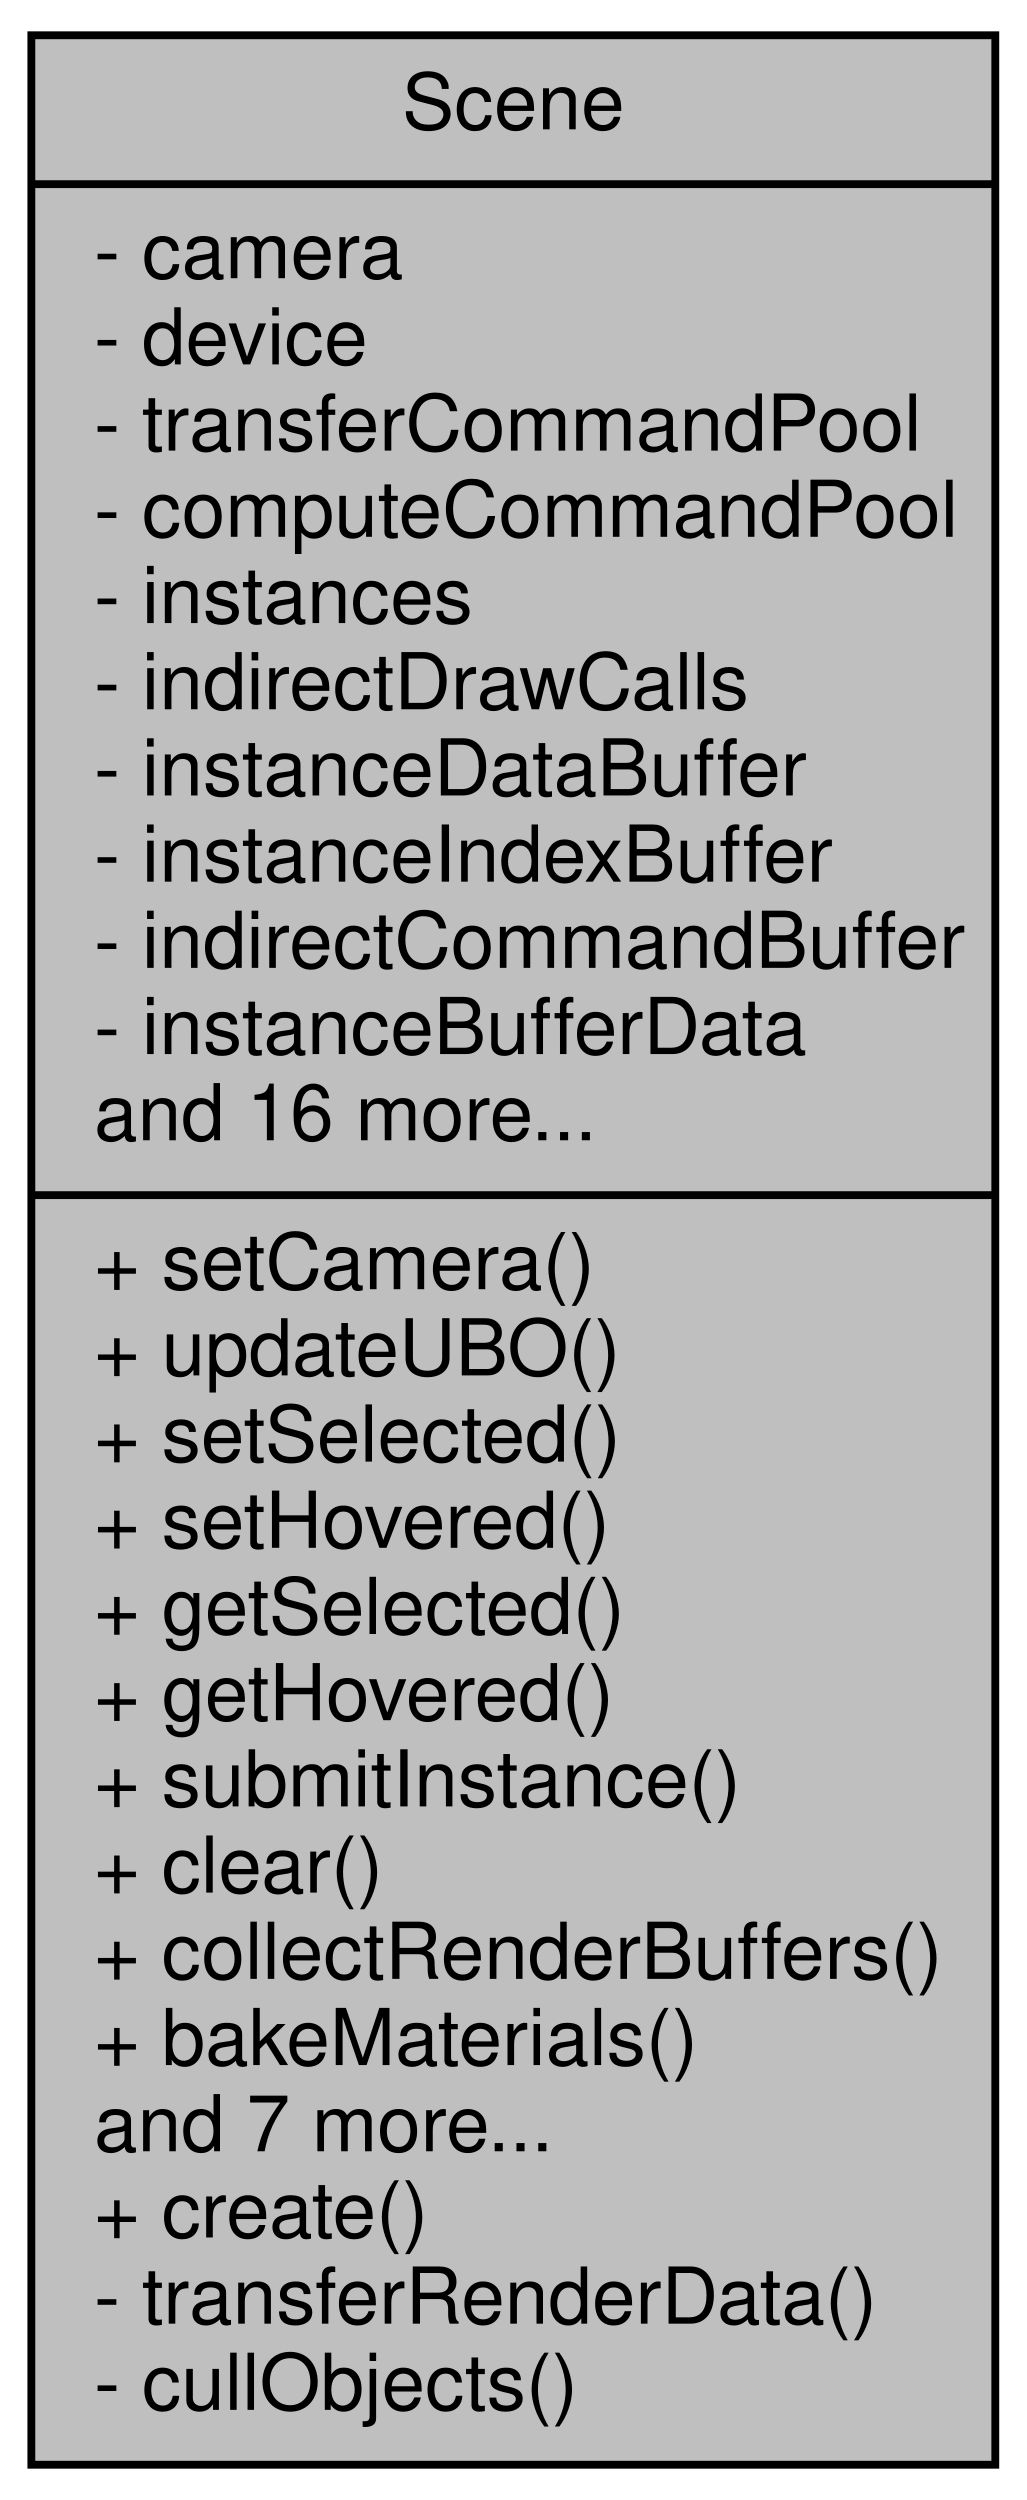
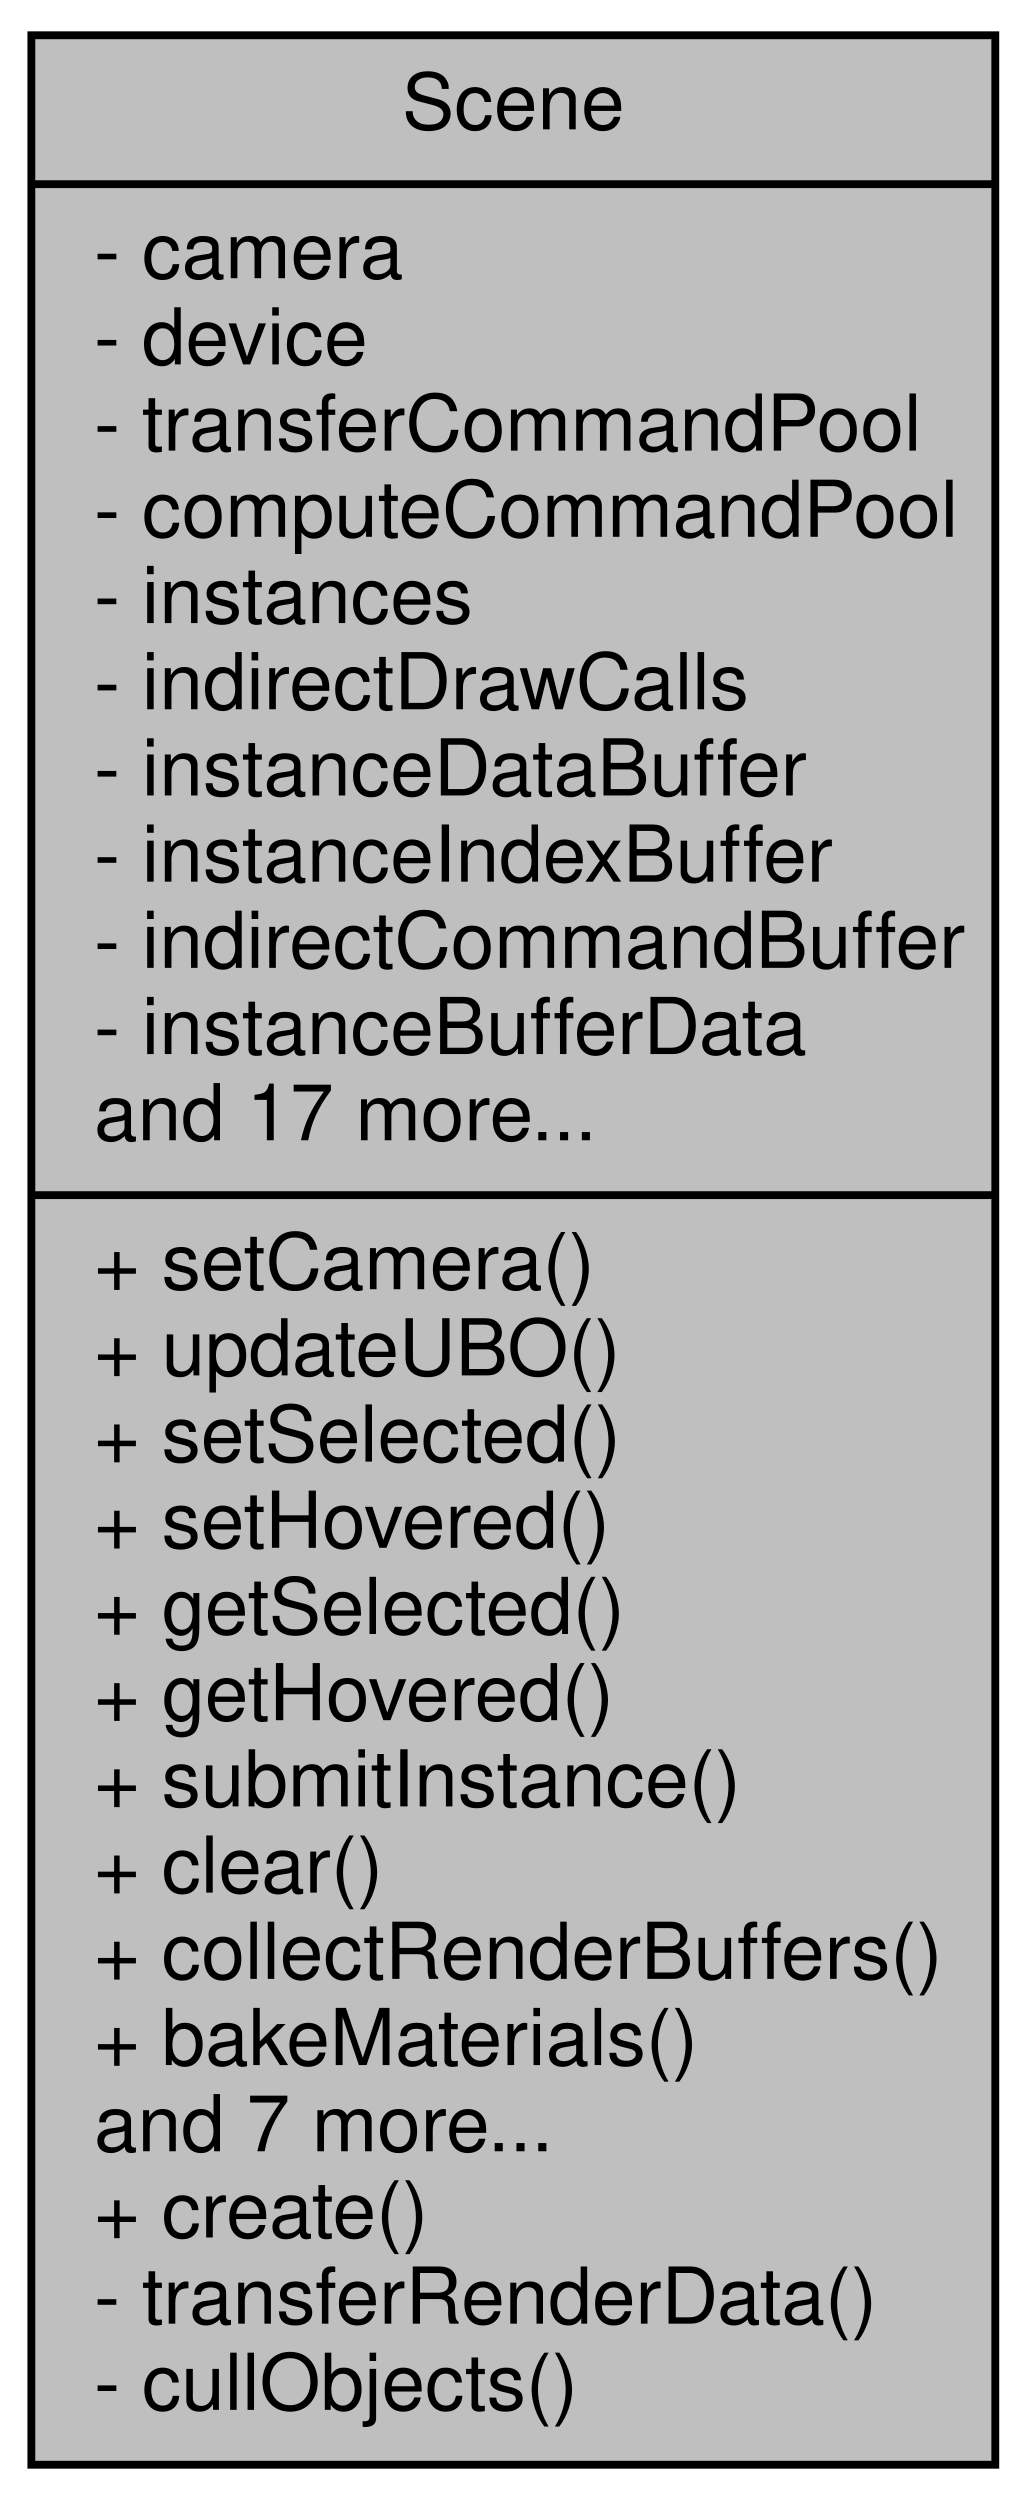
<svg xmlns="http://www.w3.org/2000/svg" xmlns:xlink="http://www.w3.org/1999/xlink" width="131pt" height="319pt" viewBox="0.00 0.00 131.00 319.00">
  <g id="graph0" class="graph" transform="scale(1 1) rotate(0) translate(4 315)">
    <g id="node1" class="node">
      <g id="a_node1">
        <a xlink:title=" ">
          <polygon fill="#bfbfbf" stroke="black" points="0,-0.5 0,-310.5 123,-310.5 123,-0.5 0,-0.5" />
          <text text-anchor="middle" x="61.5" y="-298.5" font-family="Helvetica,sans-Serif" font-size="10.00">Scene</text>
          <polyline fill="none" stroke="black" points="0,-291.5 123,-291.5 " />
          <text text-anchor="start" x="8" y="-279.5" font-family="Helvetica,sans-Serif" font-size="10.00">- camera</text>
          <text text-anchor="start" x="8" y="-268.5" font-family="Helvetica,sans-Serif" font-size="10.00">- device</text>
          <text text-anchor="start" x="8" y="-257.5" font-family="Helvetica,sans-Serif" font-size="10.00">- transferCommandPool</text>
          <text text-anchor="start" x="8" y="-246.5" font-family="Helvetica,sans-Serif" font-size="10.00">- computeCommandPool</text>
          <text text-anchor="start" x="8" y="-235.5" font-family="Helvetica,sans-Serif" font-size="10.00">- instances</text>
          <text text-anchor="start" x="8" y="-224.5" font-family="Helvetica,sans-Serif" font-size="10.00">- indirectDrawCalls</text>
          <text text-anchor="start" x="8" y="-213.5" font-family="Helvetica,sans-Serif" font-size="10.00">- instanceDataBuffer</text>
          <text text-anchor="start" x="8" y="-202.5" font-family="Helvetica,sans-Serif" font-size="10.00">- instanceIndexBuffer</text>
          <text text-anchor="start" x="8" y="-191.5" font-family="Helvetica,sans-Serif" font-size="10.00">- indirectCommandBuffer</text>
          <text text-anchor="start" x="8" y="-180.5" font-family="Helvetica,sans-Serif" font-size="10.00">- instanceBufferData</text>
-           <text text-anchor="start" x="8" y="-169.5" font-family="Helvetica,sans-Serif" font-size="10.00">and 16 more...</text>
+           <text text-anchor="start" x="8" y="-169.5" font-family="Helvetica,sans-Serif" font-size="10.00">and 17 more...</text>
          <polyline fill="none" stroke="black" points="0,-162.5 123,-162.5 " />
          <text text-anchor="start" x="8" y="-150.5" font-family="Helvetica,sans-Serif" font-size="10.00">+ setCamera()</text>
          <text text-anchor="start" x="8" y="-139.5" font-family="Helvetica,sans-Serif" font-size="10.00">+ updateUBO()</text>
          <text text-anchor="start" x="8" y="-128.5" font-family="Helvetica,sans-Serif" font-size="10.00">+ setSelected()</text>
          <text text-anchor="start" x="8" y="-117.5" font-family="Helvetica,sans-Serif" font-size="10.00">+ setHovered()</text>
          <text text-anchor="start" x="8" y="-106.5" font-family="Helvetica,sans-Serif" font-size="10.00">+ getSelected()</text>
          <text text-anchor="start" x="8" y="-95.5" font-family="Helvetica,sans-Serif" font-size="10.00">+ getHovered()</text>
          <text text-anchor="start" x="8" y="-84.5" font-family="Helvetica,sans-Serif" font-size="10.00">+ submitInstance()</text>
          <text text-anchor="start" x="8" y="-73.5" font-family="Helvetica,sans-Serif" font-size="10.00">+ clear()</text>
          <text text-anchor="start" x="8" y="-62.5" font-family="Helvetica,sans-Serif" font-size="10.00">+ collectRenderBuffers()</text>
          <text text-anchor="start" x="8" y="-51.5" font-family="Helvetica,sans-Serif" font-size="10.00">+ bakeMaterials()</text>
          <text text-anchor="start" x="8" y="-40.5" font-family="Helvetica,sans-Serif" font-size="10.00">and 7 more...</text>
          <text text-anchor="start" x="8" y="-29.5" font-family="Helvetica,sans-Serif" font-size="10.00">+ create()</text>
          <text text-anchor="start" x="8" y="-18.5" font-family="Helvetica,sans-Serif" font-size="10.00">- transferRenderData()</text>
          <text text-anchor="start" x="8" y="-7.5" font-family="Helvetica,sans-Serif" font-size="10.00">- cullObjects()</text>
        </a>
      </g>
    </g>
  </g>
</svg>
